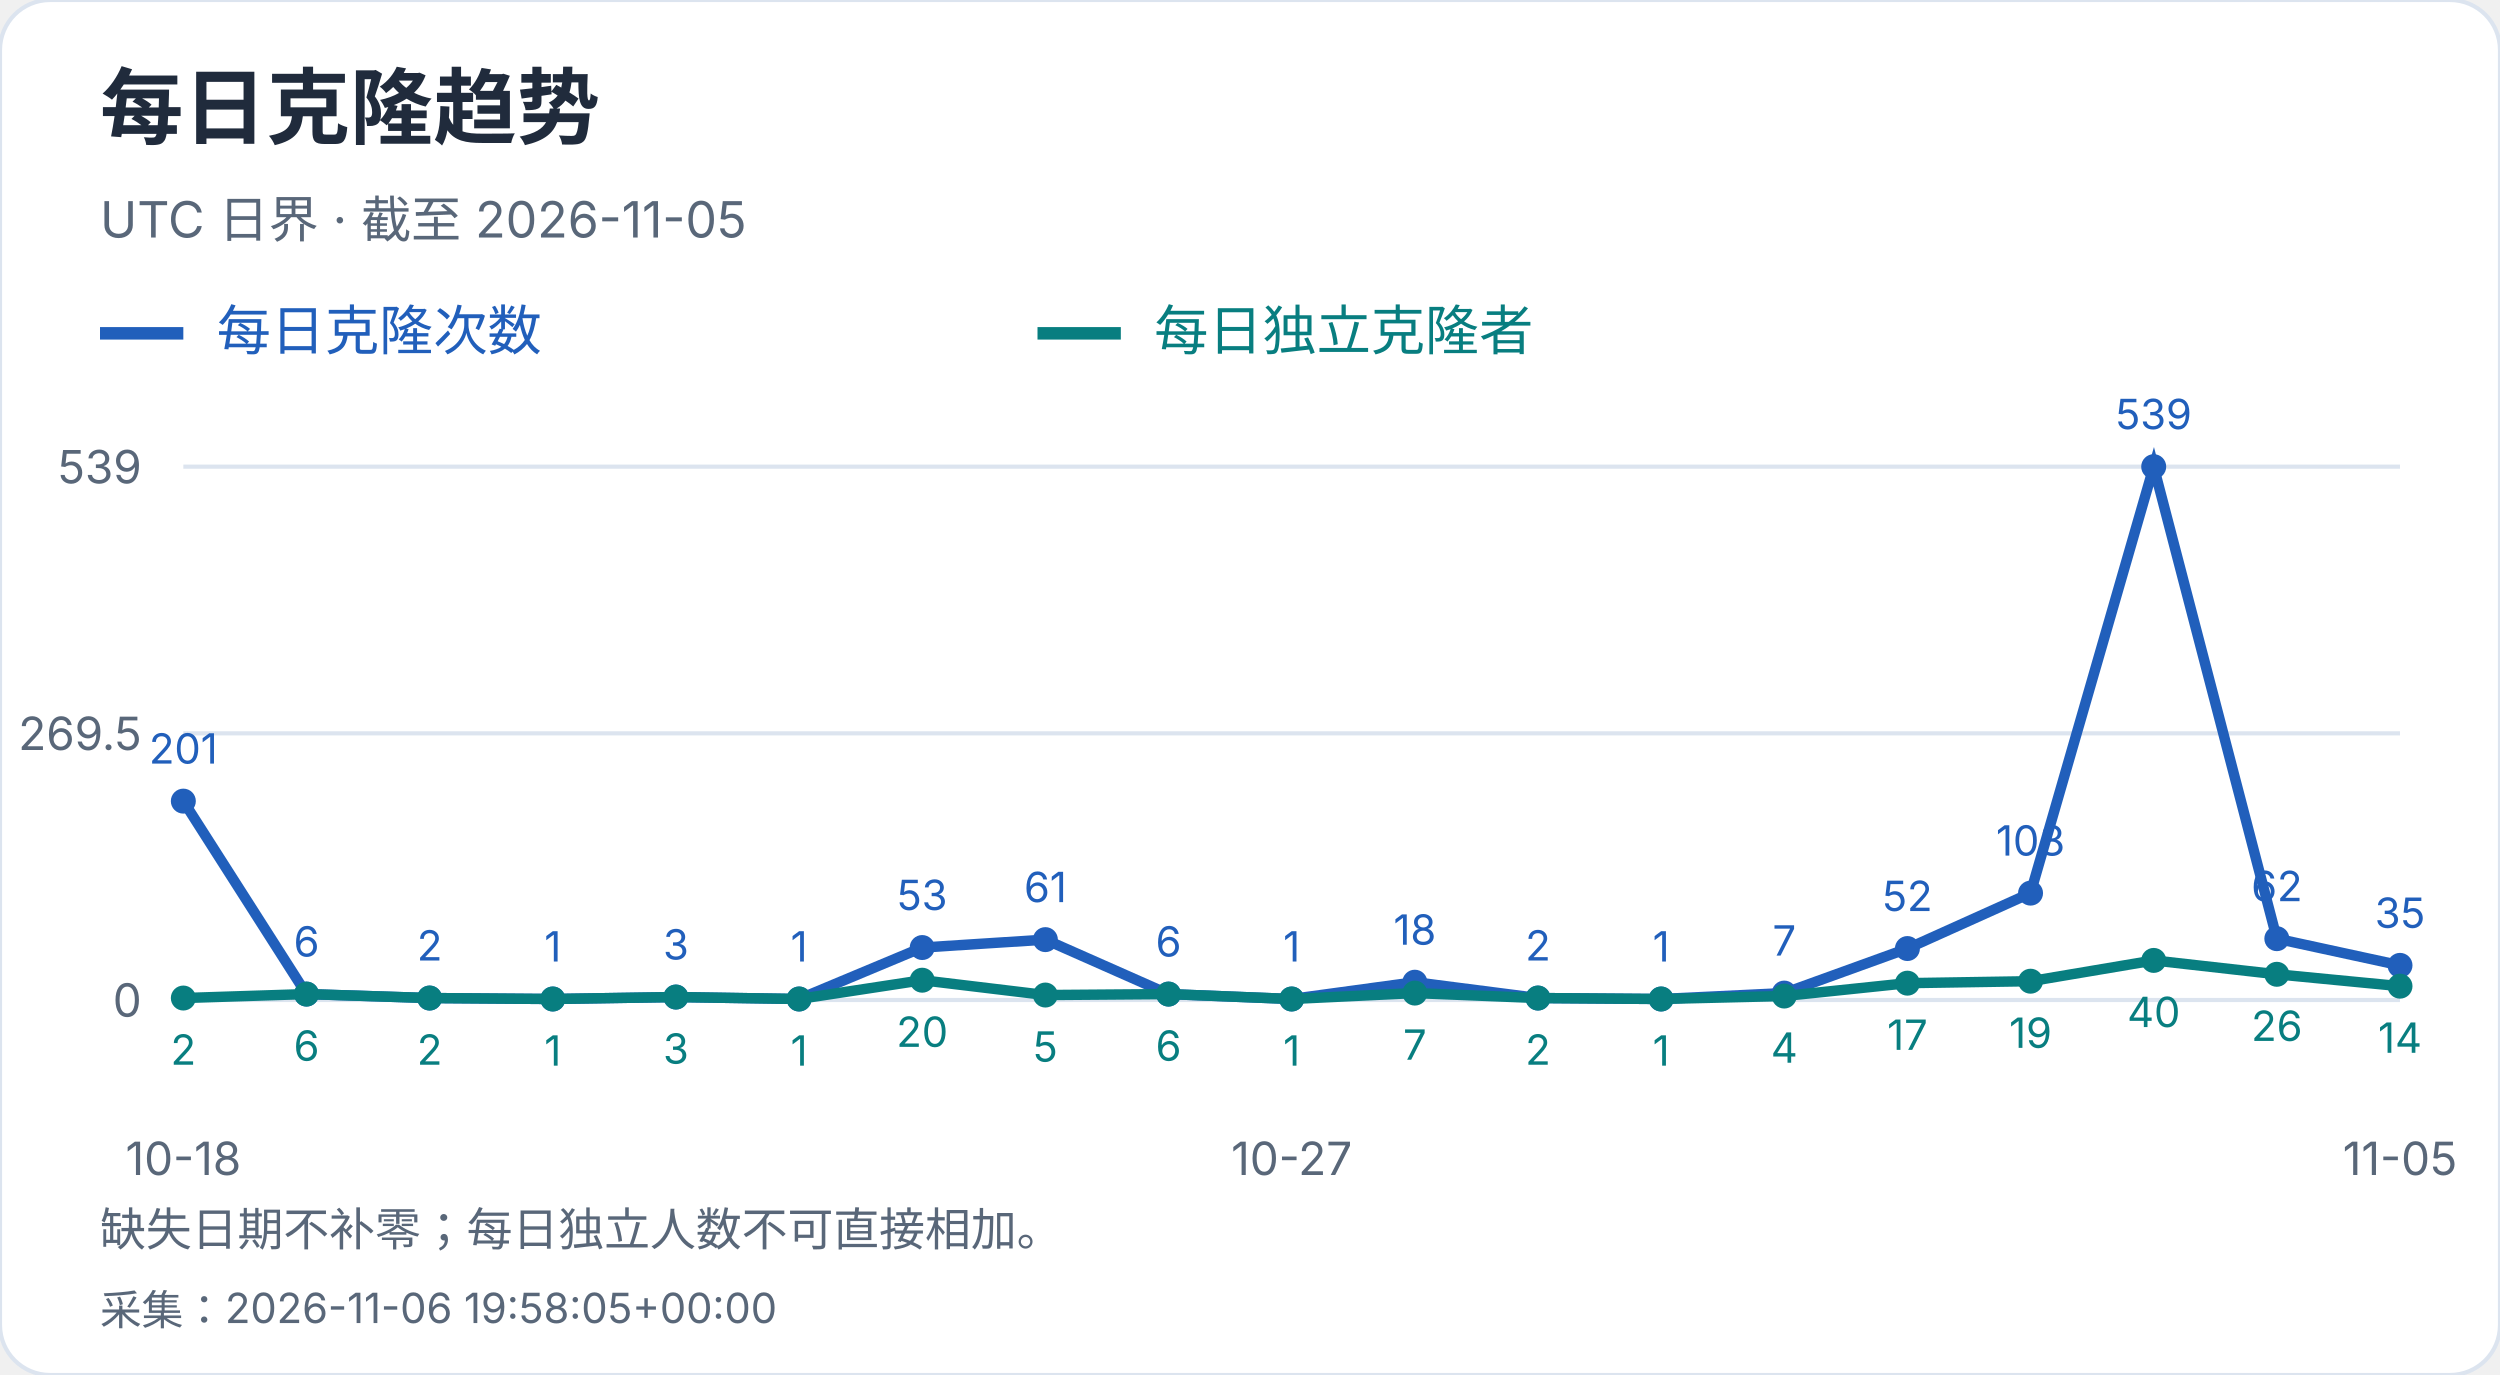
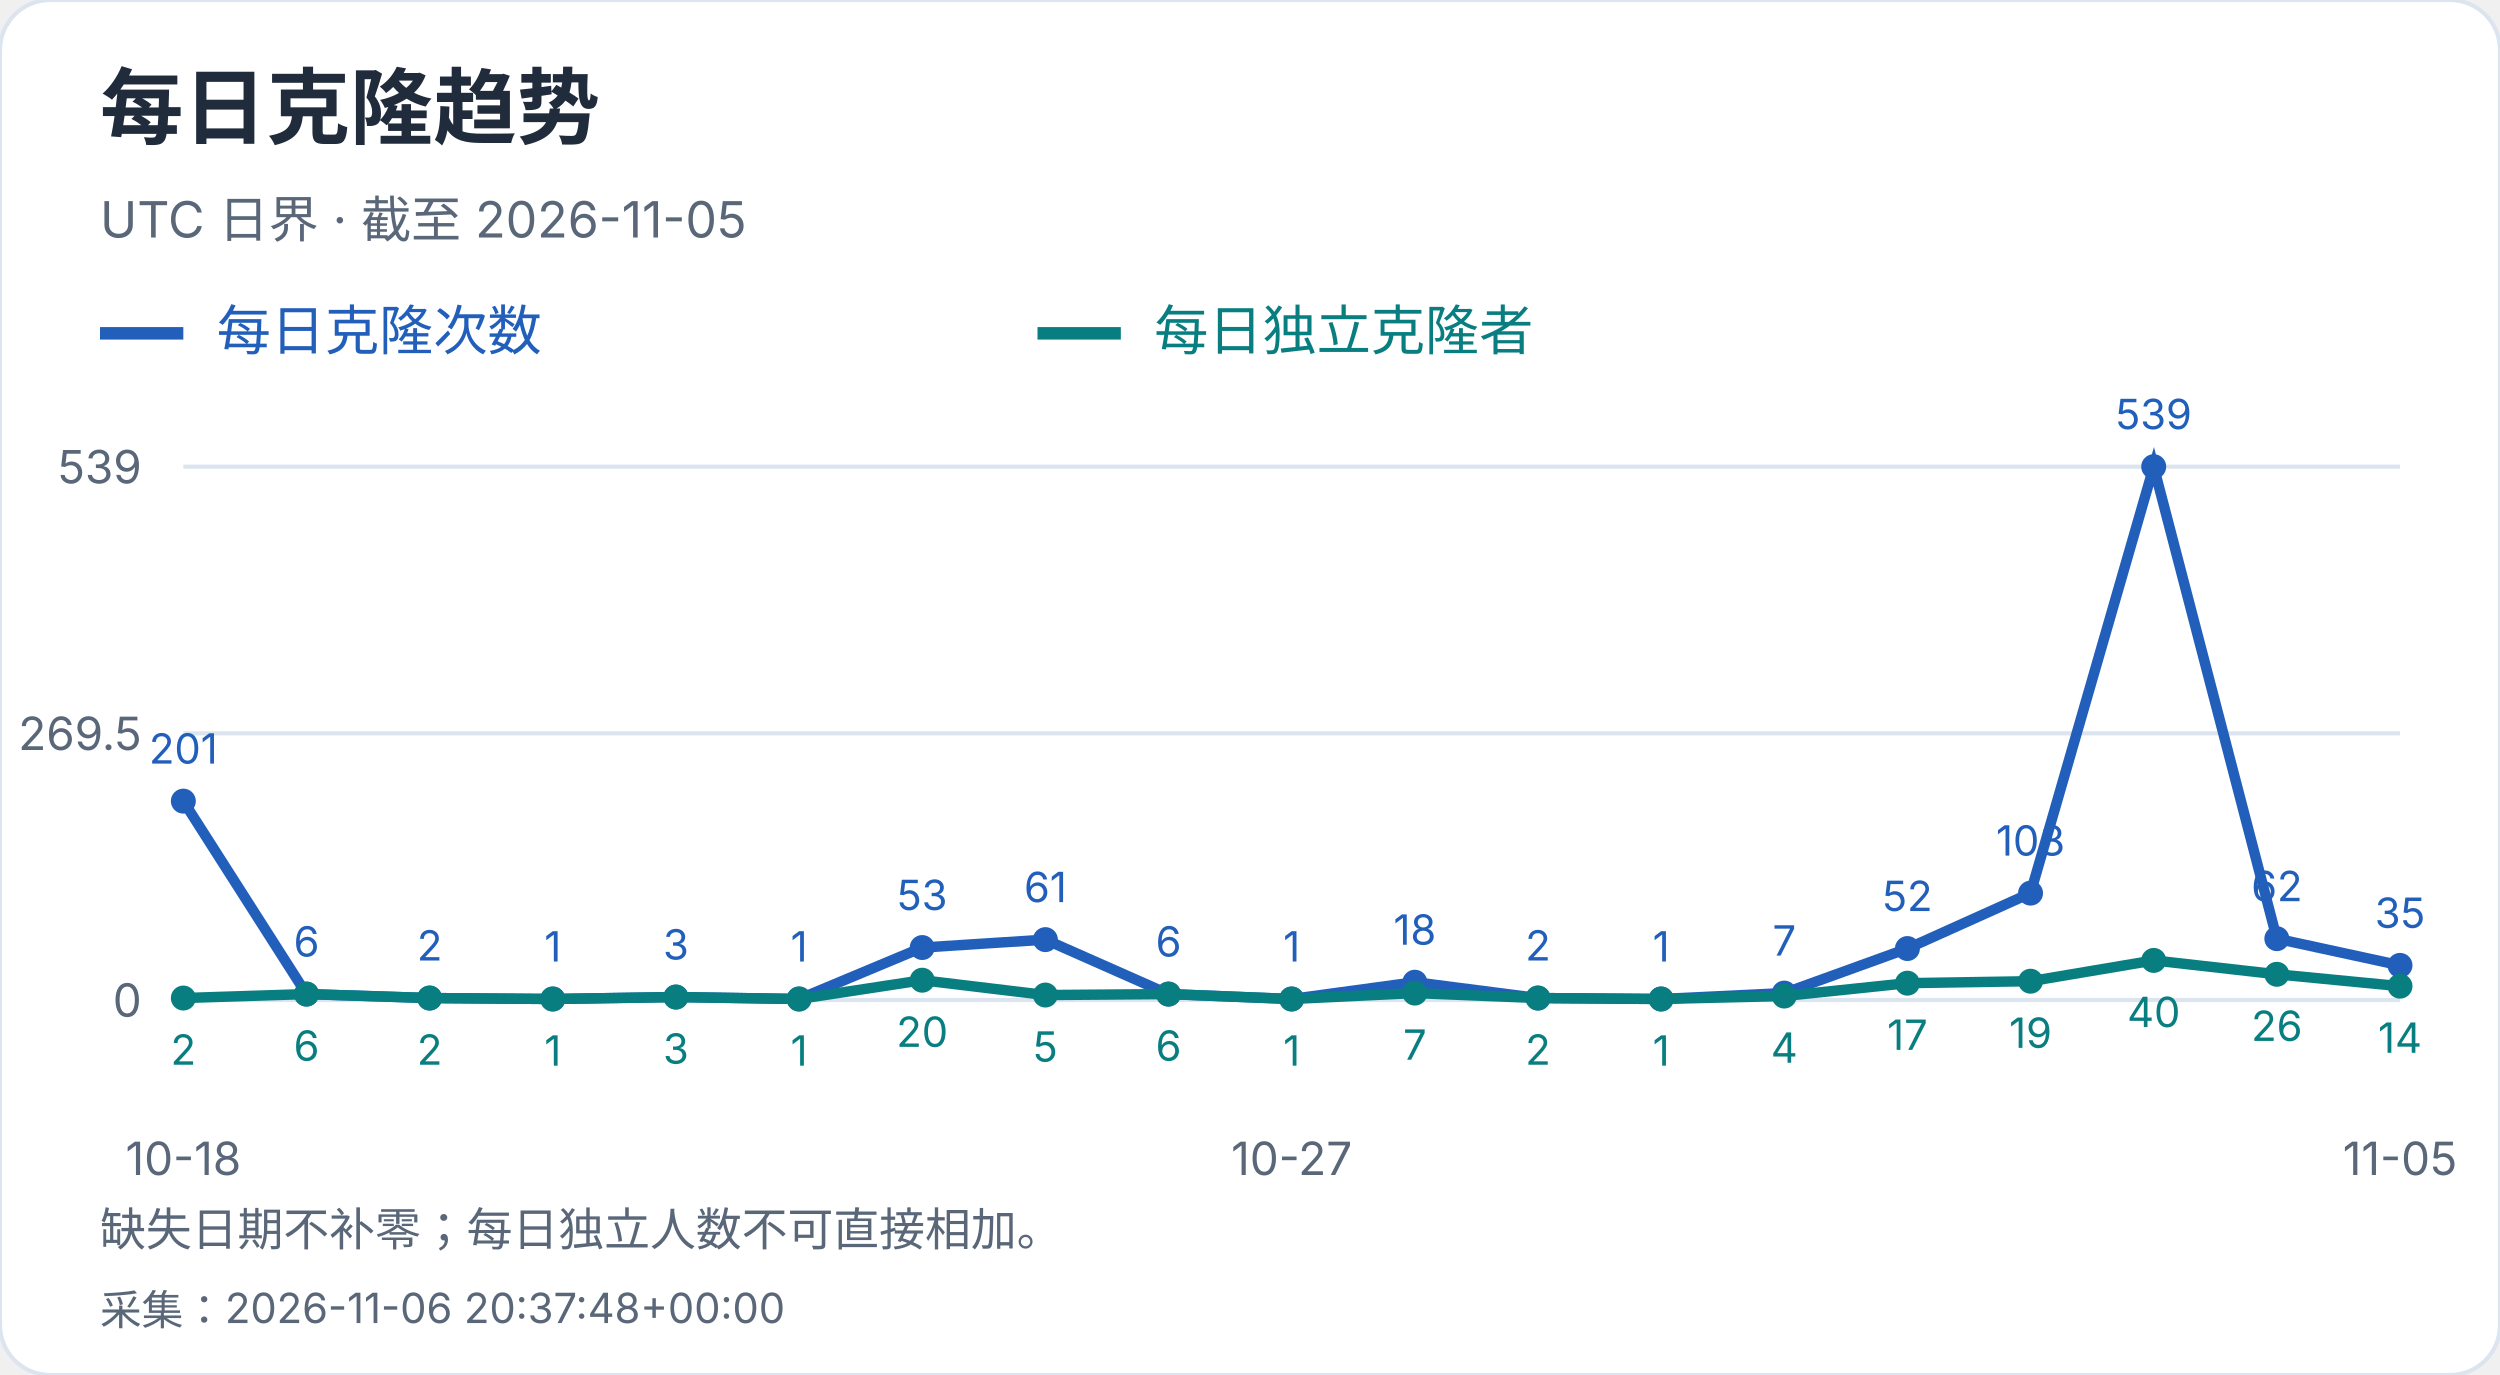
<svg xmlns="http://www.w3.org/2000/svg" width="600" height="330" viewBox="0 0 600 330" role="img" aria-label="每日克隆趋势">
  <style>text{font-family:-apple-system,BlinkMacSystemFont,"Segoe UI","PingFang SC","Microsoft YaHei",sans-serif;font-variant-numeric:tabular-nums}</style>
  <rect width="600" height="330" rx="12" fill="white" stroke="#dce4ef" />
  <text x="24" y="33" font-size="20" fill="#202b3c" font-weight="650" text-anchor="start">每日克隆趋势</text>
  <text x="24" y="57" font-size="12" fill="#596779" font-weight="400" text-anchor="start">UTC 日界 · 截至 2026-11-05</text>
  <path d="M24 80h20" stroke="#215fbb" stroke-width="3" />
  <text x="52" y="84" font-size="13" fill="#215fbb" font-weight="400" text-anchor="start">每日克隆次数</text>
  <path d="M249 80h20" stroke="#087e80" stroke-width="3" />
  <text x="277" y="84" font-size="13" fill="#087e80" font-weight="400" text-anchor="start">每日独立克隆者</text>
  <path d="M44 240.0H576" stroke="#dce4ef" />
  <text x="34" y="244.0" font-size="11" fill="#596779" font-weight="400" text-anchor="end">0</text>
  <path d="M44 176.0H576" stroke="#dce4ef" />
  <text x="34" y="180.0" font-size="11" fill="#596779" font-weight="400" text-anchor="end">269.5</text>
  <path d="M44 112.0H576" stroke="#dce4ef" />
  <text x="34" y="116.0" font-size="11" fill="#596779" font-weight="400" text-anchor="end">539</text>
  <circle cx="44.00" cy="192.27" r="3" fill="#215fbb" />
  <text x="44.0" y="183.27" font-size="10" fill="#215fbb" font-weight="400" text-anchor="middle">201</text>
  <circle cx="73.56" cy="238.58" r="3" fill="#215fbb" />
  <text x="73.56" y="229.58" font-size="10" fill="#215fbb" font-weight="400" text-anchor="middle">6</text>
  <circle cx="103.11" cy="239.53" r="3" fill="#215fbb" />
  <text x="103.11" y="230.53" font-size="10" fill="#215fbb" font-weight="400" text-anchor="middle">2</text>
  <circle cx="132.67" cy="239.76" r="3" fill="#215fbb" />
  <text x="132.67" y="230.76" font-size="10" fill="#215fbb" font-weight="400" text-anchor="middle">1</text>
  <circle cx="162.22" cy="239.29" r="3" fill="#215fbb" />
  <text x="162.22" y="230.29" font-size="10" fill="#215fbb" font-weight="400" text-anchor="middle">3</text>
  <circle cx="191.78" cy="239.76" r="3" fill="#215fbb" />
  <text x="191.78" y="230.76" font-size="10" fill="#215fbb" font-weight="400" text-anchor="middle">1</text>
  <circle cx="221.33" cy="227.41" r="3" fill="#215fbb" />
  <text x="221.33" y="218.41" font-size="10" fill="#215fbb" font-weight="400" text-anchor="middle">53</text>
  <circle cx="250.89" cy="225.51" r="3" fill="#215fbb" />
  <text x="250.89" y="216.51" font-size="10" fill="#215fbb" font-weight="400" text-anchor="middle">61</text>
  <circle cx="280.44" cy="238.58" r="3" fill="#215fbb" />
  <text x="280.44" y="229.58" font-size="10" fill="#215fbb" font-weight="400" text-anchor="middle">6</text>
  <circle cx="310.00" cy="239.76" r="3" fill="#215fbb" />
  <text x="310.0" y="230.76" font-size="10" fill="#215fbb" font-weight="400" text-anchor="middle">1</text>
  <circle cx="339.56" cy="235.73" r="3" fill="#215fbb" />
  <text x="339.56" y="226.73" font-size="10" fill="#215fbb" font-weight="400" text-anchor="middle">18</text>
  <circle cx="369.11" cy="239.53" r="3" fill="#215fbb" />
  <text x="369.11" y="230.53" font-size="10" fill="#215fbb" font-weight="400" text-anchor="middle">2</text>
  <circle cx="398.67" cy="239.76" r="3" fill="#215fbb" />
  <text x="398.67" y="230.76" font-size="10" fill="#215fbb" font-weight="400" text-anchor="middle">1</text>
  <circle cx="428.22" cy="238.34" r="3" fill="#215fbb" />
  <text x="428.22" y="229.34" font-size="10" fill="#215fbb" font-weight="400" text-anchor="middle">7</text>
  <circle cx="457.78" cy="227.65" r="3" fill="#215fbb" />
  <text x="457.78" y="218.65" font-size="10" fill="#215fbb" font-weight="400" text-anchor="middle">52</text>
  <circle cx="487.33" cy="214.35" r="3" fill="#215fbb" />
  <text x="487.33" y="205.35" font-size="10" fill="#215fbb" font-weight="400" text-anchor="middle">108</text>
  <circle cx="516.89" cy="112.00" r="3" fill="#215fbb" />
  <text x="516.89" y="103.0" font-size="10" fill="#215fbb" font-weight="400" text-anchor="middle">539</text>
  <circle cx="546.44" cy="225.28" r="3" fill="#215fbb" />
  <text x="546.44" y="216.28" font-size="10" fill="#215fbb" font-weight="400" text-anchor="middle">62</text>
  <circle cx="576.00" cy="231.69" r="3" fill="#215fbb" />
  <text x="576.0" y="222.69" font-size="10" fill="#215fbb" font-weight="400" text-anchor="middle">35</text>
  <polyline points="44.00,192.27 73.56,238.58 103.11,239.53 132.67,239.76 162.22,239.29 191.78,239.76 221.33,227.41 250.89,225.51 280.44,238.58 310.00,239.76 339.56,235.73 369.11,239.53 398.67,239.76 428.22,238.34 457.78,227.65 487.33,214.35 516.89,112.00 546.44,225.28 576.00,231.69" fill="none" stroke="#215fbb" stroke-width="2.5" />
  <circle cx="44.00" cy="239.53" r="3" fill="#087e80" />
  <text x="44.0" y="255.53" font-size="10" fill="#087e80" font-weight="400" text-anchor="middle">2</text>
  <circle cx="73.56" cy="238.58" r="3" fill="#087e80" />
  <text x="73.56" y="254.58" font-size="10" fill="#087e80" font-weight="400" text-anchor="middle">6</text>
  <circle cx="103.11" cy="239.53" r="3" fill="#087e80" />
  <text x="103.11" y="255.53" font-size="10" fill="#087e80" font-weight="400" text-anchor="middle">2</text>
  <circle cx="132.67" cy="239.76" r="3" fill="#087e80" />
  <text x="132.67" y="255.76" font-size="10" fill="#087e80" font-weight="400" text-anchor="middle">1</text>
  <circle cx="162.22" cy="239.29" r="3" fill="#087e80" />
  <text x="162.22" y="255.29" font-size="10" fill="#087e80" font-weight="400" text-anchor="middle">3</text>
  <circle cx="191.78" cy="239.76" r="3" fill="#087e80" />
  <text x="191.78" y="255.76" font-size="10" fill="#087e80" font-weight="400" text-anchor="middle">1</text>
  <circle cx="221.33" cy="235.25" r="3" fill="#087e80" />
  <text x="221.33" y="251.25" font-size="10" fill="#087e80" font-weight="400" text-anchor="middle">20</text>
  <circle cx="250.89" cy="238.81" r="3" fill="#087e80" />
  <text x="250.89" y="254.81" font-size="10" fill="#087e80" font-weight="400" text-anchor="middle">5</text>
  <circle cx="280.44" cy="238.58" r="3" fill="#087e80" />
  <text x="280.44" y="254.58" font-size="10" fill="#087e80" font-weight="400" text-anchor="middle">6</text>
  <circle cx="310.00" cy="239.76" r="3" fill="#087e80" />
  <text x="310.0" y="255.76" font-size="10" fill="#087e80" font-weight="400" text-anchor="middle">1</text>
  <circle cx="339.56" cy="238.34" r="3" fill="#087e80" />
  <text x="339.56" y="254.34" font-size="10" fill="#087e80" font-weight="400" text-anchor="middle">7</text>
  <circle cx="369.11" cy="239.53" r="3" fill="#087e80" />
  <text x="369.11" y="255.53" font-size="10" fill="#087e80" font-weight="400" text-anchor="middle">2</text>
  <circle cx="398.67" cy="239.76" r="3" fill="#087e80" />
  <text x="398.67" y="255.76" font-size="10" fill="#087e80" font-weight="400" text-anchor="middle">1</text>
  <circle cx="428.22" cy="239.05" r="3" fill="#087e80" />
  <text x="428.22" y="255.05" font-size="10" fill="#087e80" font-weight="400" text-anchor="middle">4</text>
  <circle cx="457.78" cy="235.96" r="3" fill="#087e80" />
  <text x="457.78" y="251.96" font-size="10" fill="#087e80" font-weight="400" text-anchor="middle">17</text>
  <circle cx="487.33" cy="235.49" r="3" fill="#087e80" />
  <text x="487.33" y="251.49" font-size="10" fill="#087e80" font-weight="400" text-anchor="middle">19</text>
  <circle cx="516.89" cy="230.50" r="3" fill="#087e80" />
  <text x="516.89" y="246.5" font-size="10" fill="#087e80" font-weight="400" text-anchor="middle">40</text>
  <circle cx="546.44" cy="233.83" r="3" fill="#087e80" />
  <text x="546.44" y="249.83" font-size="10" fill="#087e80" font-weight="400" text-anchor="middle">26</text>
  <circle cx="576.00" cy="236.68" r="3" fill="#087e80" />
  <text x="576.0" y="252.68" font-size="10" fill="#087e80" font-weight="400" text-anchor="middle">14</text>
  <polyline points="44.00,239.53 73.56,238.58 103.11,239.53 132.67,239.76 162.22,239.29 191.78,239.76 221.33,235.25 250.89,238.81 280.44,238.58 310.00,239.76 339.56,238.34 369.11,239.53 398.67,239.76 428.22,239.05 457.78,235.96 487.33,235.49 516.89,230.50 546.44,233.83 576.00,236.68" fill="none" stroke="#087e80" stroke-width="2.5" />
  <text x="44.0" y="282" font-size="11" fill="#596779" font-weight="400" text-anchor="middle">10-18</text>
  <text x="310.0" y="282" font-size="11" fill="#596779" font-weight="400" text-anchor="middle">10-27</text>
  <text x="576.0" y="282" font-size="11" fill="#596779" font-weight="400" text-anchor="middle">11-05</text>
  <text x="24" y="299" font-size="11" fill="#596779" font-weight="400" text-anchor="start">缺失日期不补零；每日独立人数不可直接相加。</text>
-   <text x="24" y="318" font-size="10" fill="#596779" font-weight="400" text-anchor="start">采集：2026-11-06 19:58:05+00:00</text>
+   <text x="24" y="318" font-size="10" fill="#596779" font-weight="400" text-anchor="start">采集：2026-11-06 20:37:48+00:00</text>
</svg>
